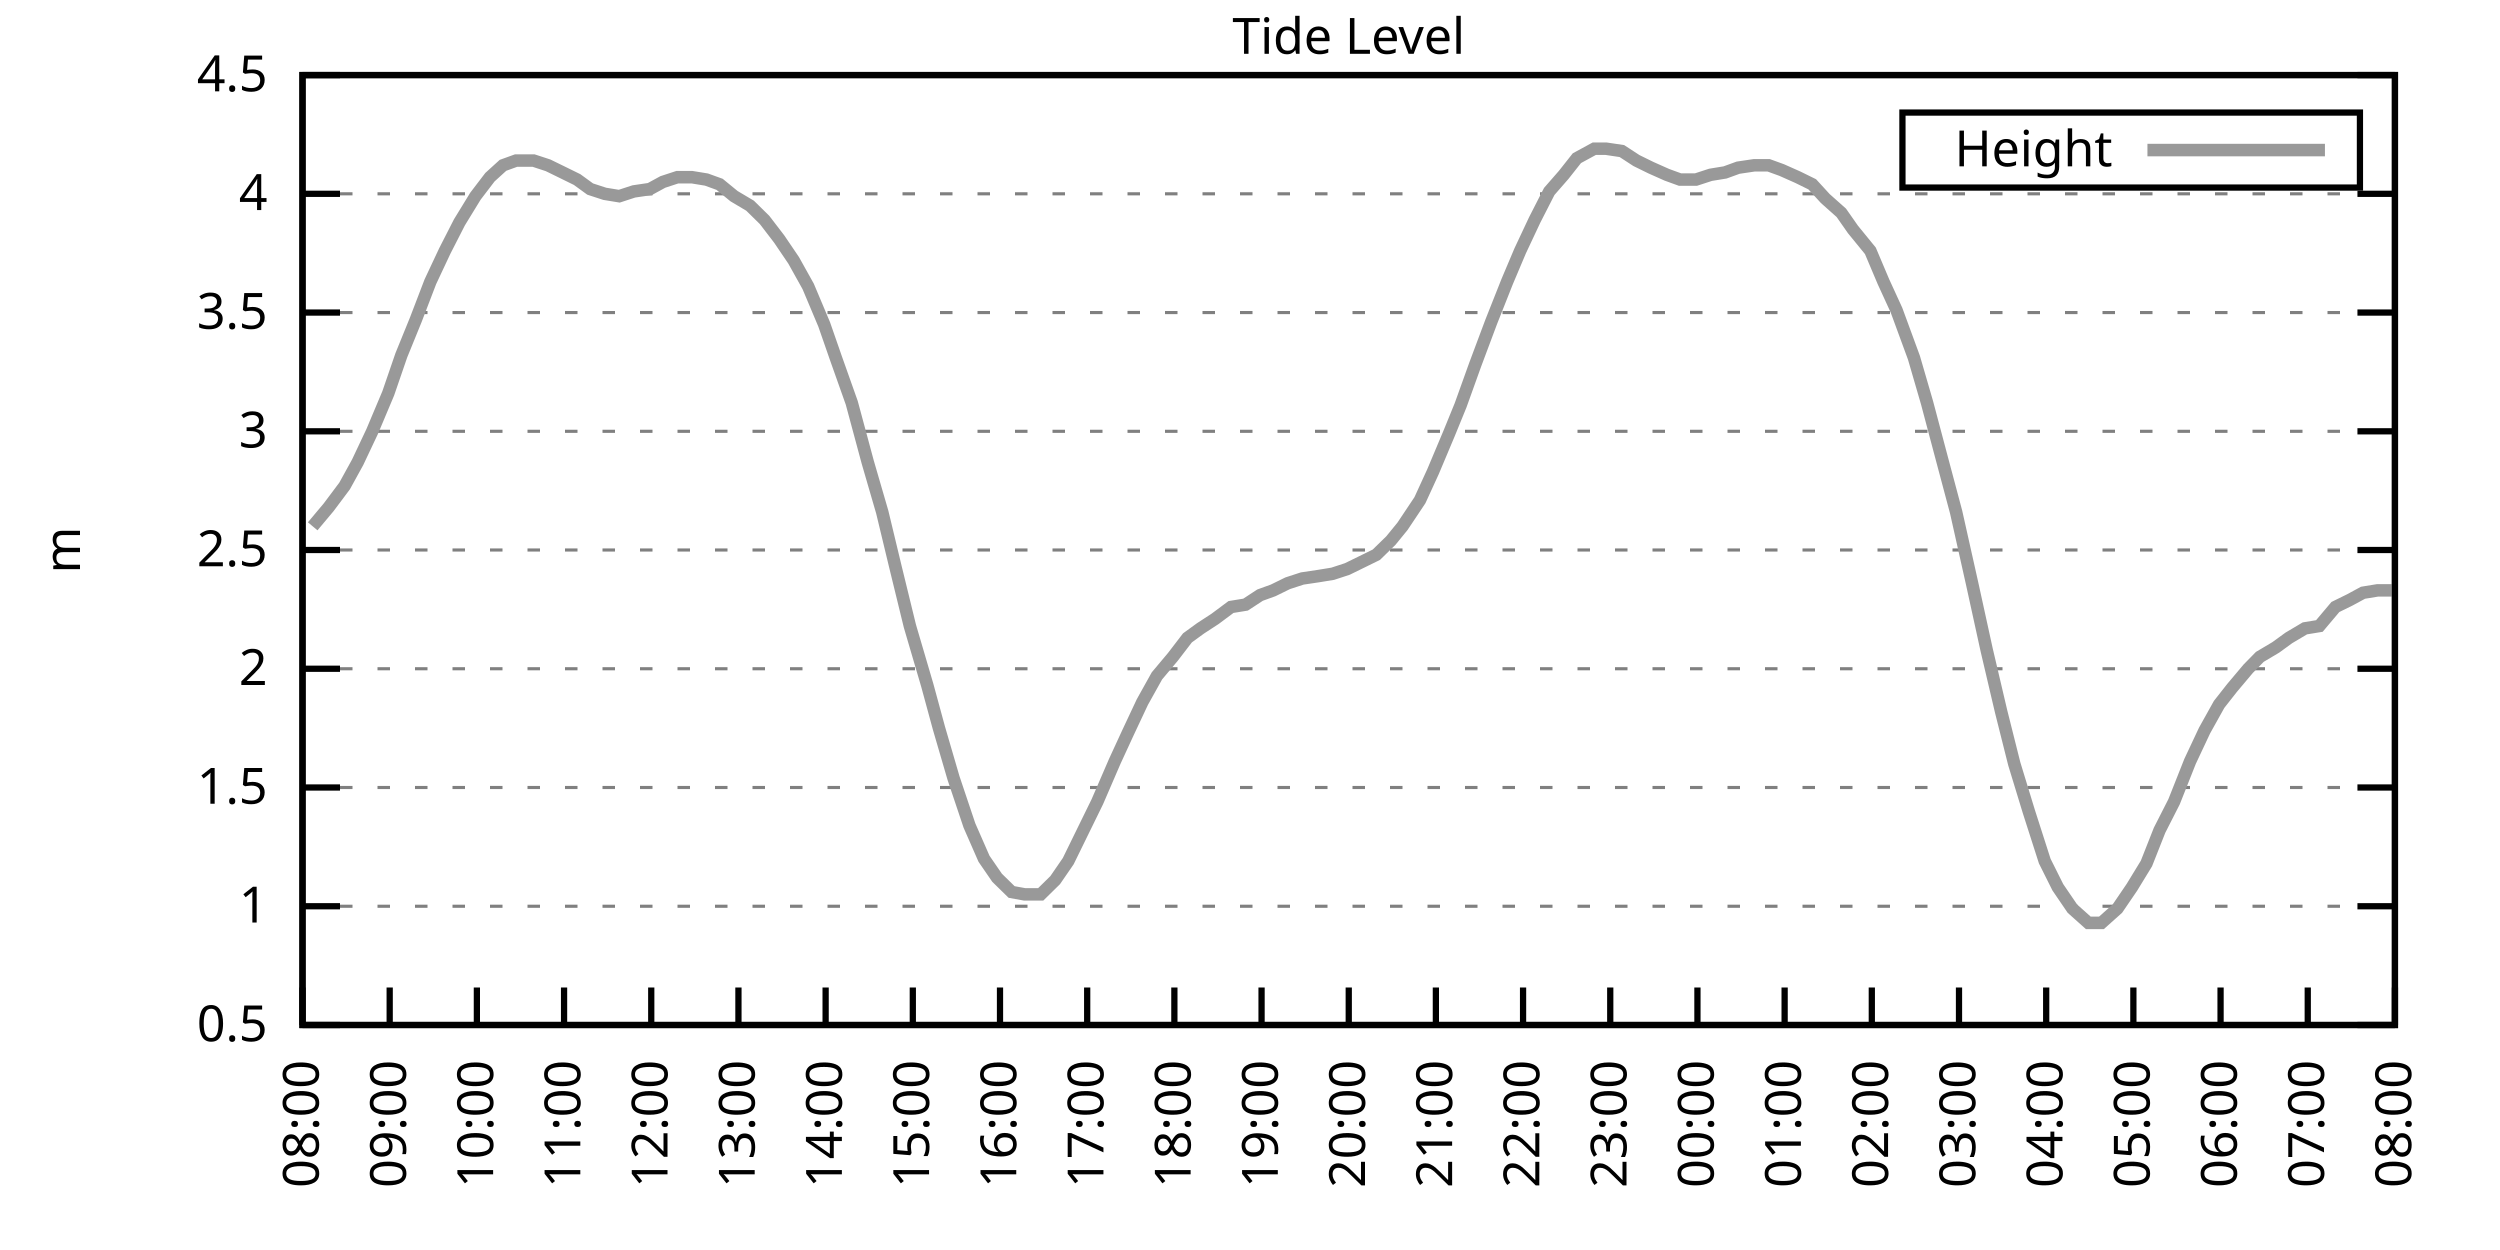
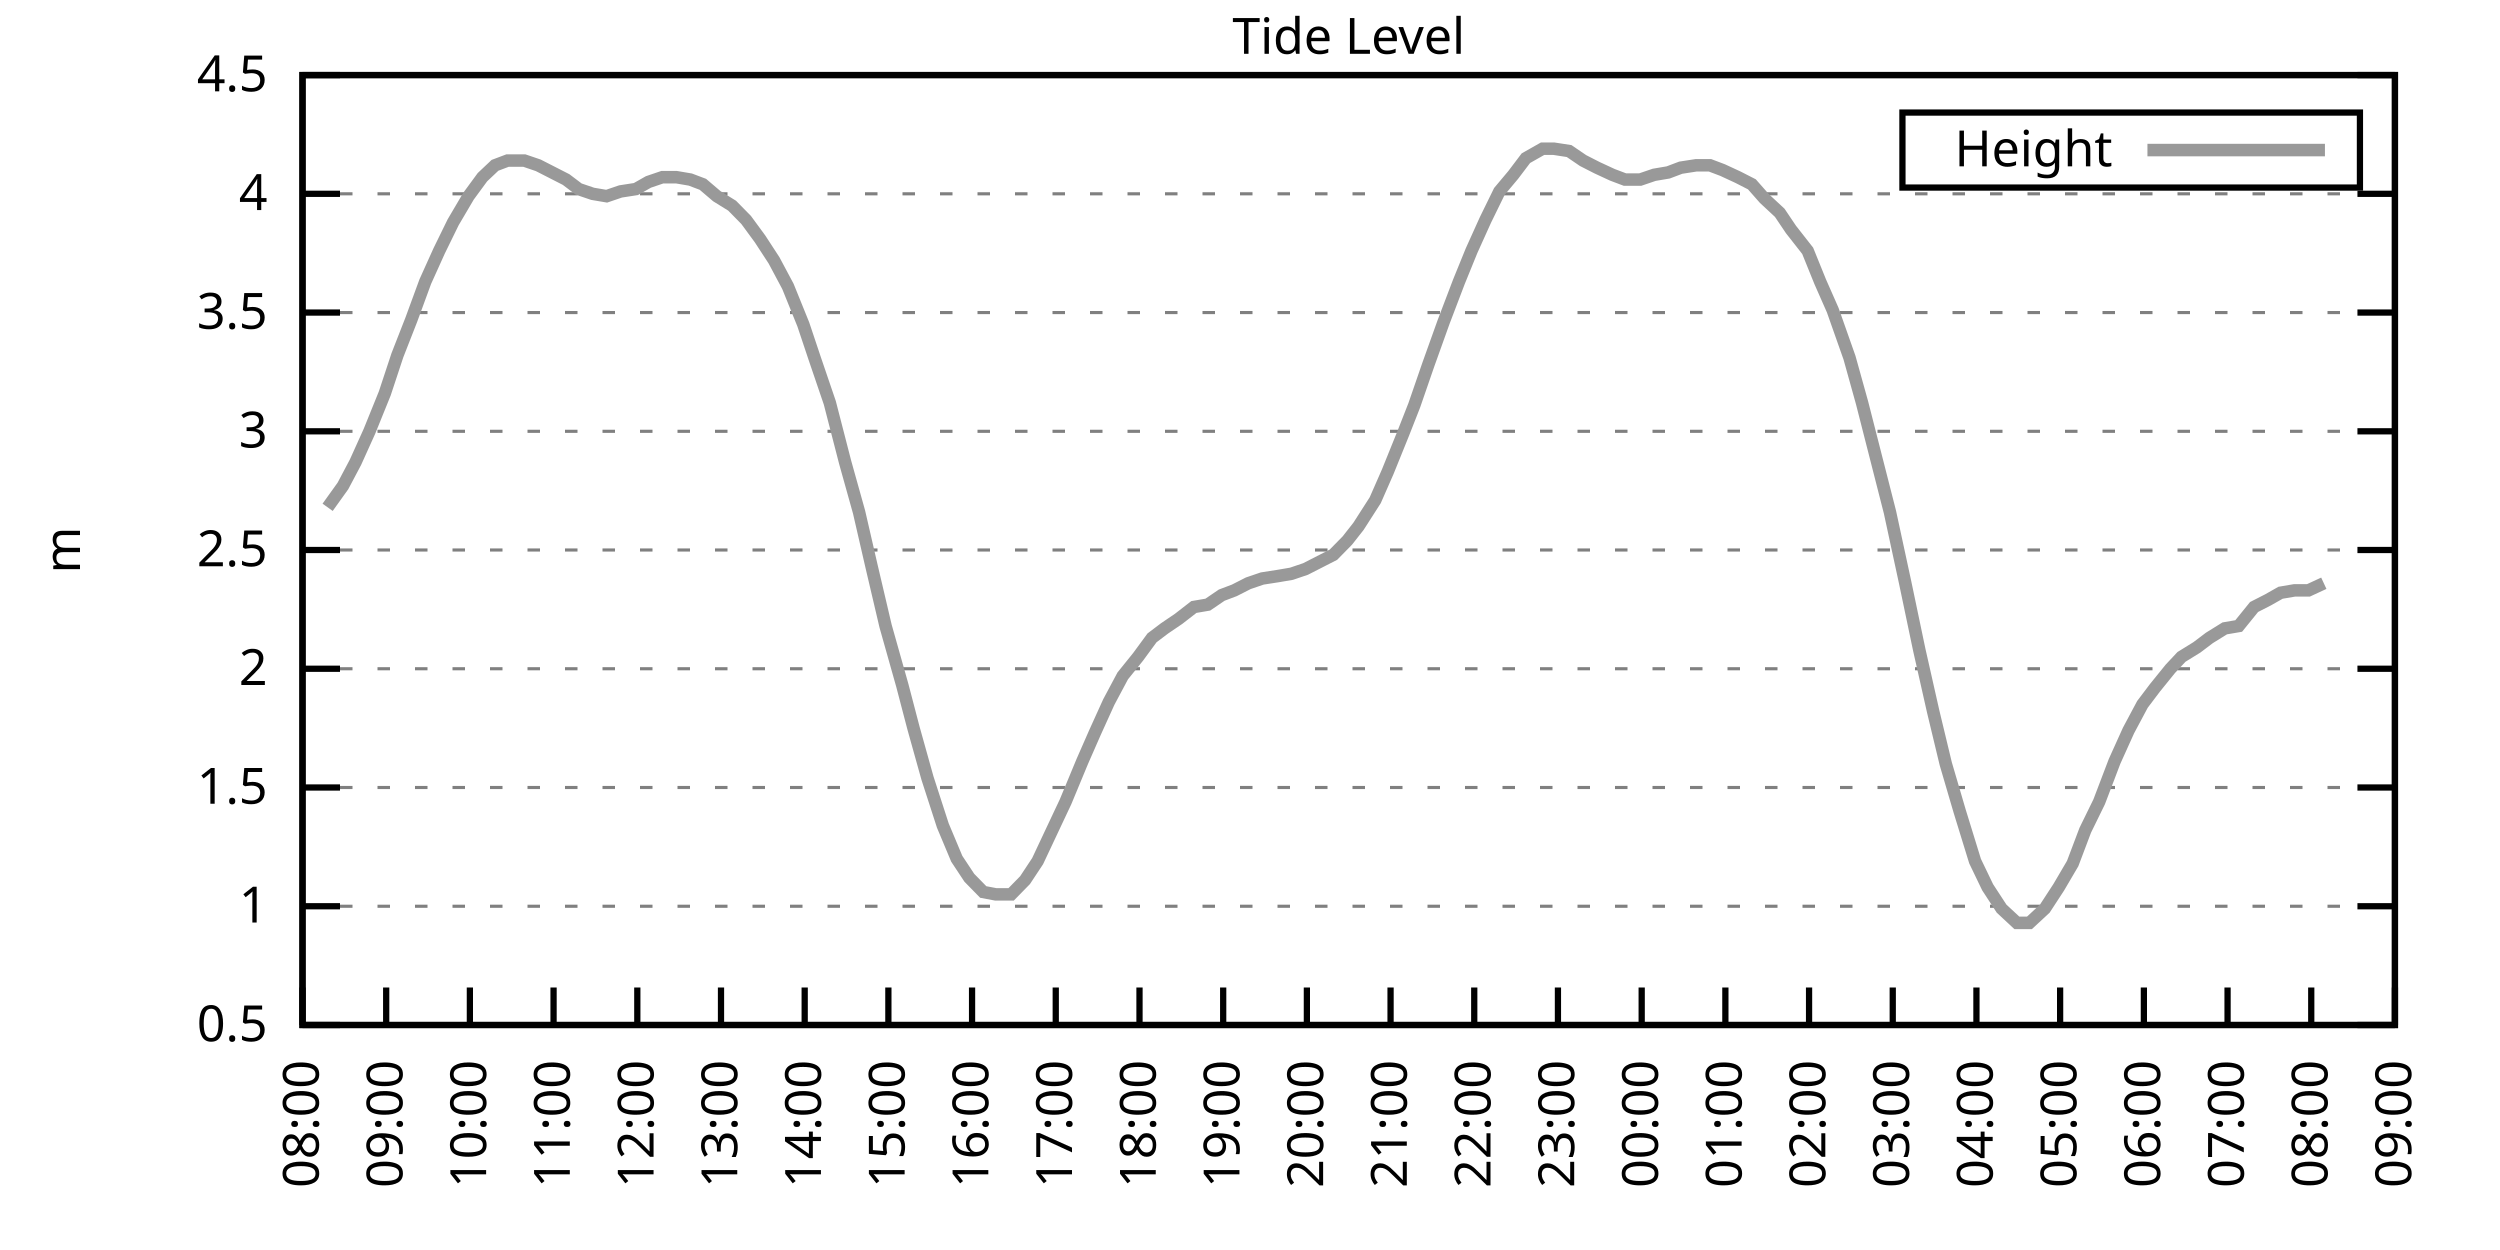
<svg xmlns="http://www.w3.org/2000/svg" xmlns:xlink="http://www.w3.org/1999/xlink" width="400" height="200" viewBox="0 0 400 200">
  <g id="gnuplot_canvas">
    <rect x="0" y="0" width="400" height="200" fill="none" />
    <defs>
      <circle id="gpDot" r="0.5" stroke-width="0.5" stroke="currentColor" />
      <path id="gpPt0" stroke-width="0.333" stroke="currentColor" d="M-1,0 h2 M0,-1 v2" />
      <path id="gpPt1" stroke-width="0.333" stroke="currentColor" d="M-1,-1 L1,1 M1,-1 L-1,1" />
      <path id="gpPt2" stroke-width="0.333" stroke="currentColor" d="M-1,0 L1,0 M0,-1 L0,1 M-1,-1 L1,1 M-1,1 L1,-1" />
      <rect id="gpPt3" stroke-width="0.333" stroke="currentColor" x="-1" y="-1" width="2" height="2" />
      <rect id="gpPt4" stroke-width="0.333" stroke="currentColor" fill="currentColor" x="-1" y="-1" width="2" height="2" />
      <circle id="gpPt5" stroke-width="0.333" stroke="currentColor" cx="0" cy="0" r="1" />
      <use xlink:href="#gpPt5" id="gpPt6" fill="currentColor" stroke="none" />
      <path id="gpPt7" stroke-width="0.333" stroke="currentColor" d="M0,-1.33 L-1.33,0.67 L1.33,0.67 z" />
      <use xlink:href="#gpPt7" id="gpPt8" fill="currentColor" stroke="none" />
      <use xlink:href="#gpPt7" id="gpPt9" stroke="currentColor" transform="rotate(180)" />
      <use xlink:href="#gpPt9" id="gpPt10" fill="currentColor" stroke="none" />
      <use xlink:href="#gpPt3" id="gpPt11" stroke="currentColor" transform="rotate(45)" />
      <use xlink:href="#gpPt11" id="gpPt12" fill="currentColor" stroke="none" />
      <path id="gpPt13" stroke-width="0.333" stroke="currentColor" d="M0,1.330 L1.265,0.411 L0.782,-1.067 L-0.782,-1.076 L-1.265,0.411 z" />
      <use xlink:href="#gpPt13" id="gpPt14" fill="currentColor" stroke="none" />
      <filter id="textbox" filterUnits="objectBoundingBox" x="0" y="0" height="1" width="1">
        <feFlood flood-color="white" flood-opacity="1" result="bgnd" />
        <feComposite in="SourceGraphic" in2="bgnd" operator="atop" />
      </filter>
      <filter id="greybox" filterUnits="objectBoundingBox" x="0" y="0" height="1" width="1">
        <feFlood flood-color="lightgrey" flood-opacity="1" result="grey" />
        <feComposite in="SourceGraphic" in2="grey" operator="atop" />
      </filter>
    </defs>
    <g fill="none" color="white" stroke="currentColor" stroke-width="1.00" stroke-linecap="butt" stroke-linejoin="miter">
</g>
    <g fill="none" color="black" stroke="currentColor" stroke-width="1.00" stroke-linecap="butt" stroke-linejoin="miter">
      <g stroke="none" shape-rendering="crispEdges">
        <polygon fill="rgb(255, 255, 255)" points="48.40,164.00 383.18,164.00 383.18,12.02 48.40,12.02 " />
      </g>
    </g>
    <g fill="none" color="black" stroke="currentColor" stroke-width="1.00" stroke-linecap="butt" stroke-linejoin="miter">
</g>
    <g fill="none" color="black" stroke="black" stroke-width="0.50" stroke-linecap="butt" stroke-linejoin="miter">
</g>
    <g fill="none" color="gray" stroke="currentColor" stroke-width="0.50" stroke-linecap="butt" stroke-linejoin="miter">
      <path stroke="gray" stroke-dasharray="2,4" class="gridline" d="M48.40,164.00 L383.19,164.00  " />
    </g>
    <g fill="none" color="gray" stroke="gray" stroke-width="1.00" stroke-linecap="butt" stroke-linejoin="miter">
</g>
    <g fill="none" color="black" stroke="currentColor" stroke-width="1.00" stroke-linecap="butt" stroke-linejoin="miter">
      <path stroke="black" d="M48.40,164.00 L54.40,164.00 M383.19,164.00 L377.19,164.00  " />
      <g transform="translate(42.80,166.60)" stroke="none" fill="black" font-family="Sans" font-size="8.00" text-anchor="end">
        <text>
          <tspan font-family="Sans"> 0.5</tspan>
        </text>
      </g>
    </g>
    <g fill="none" color="black" stroke="currentColor" stroke-width="1.00" stroke-linecap="butt" stroke-linejoin="miter">
</g>
    <g fill="none" color="black" stroke="black" stroke-width="0.50" stroke-linecap="butt" stroke-linejoin="miter">
</g>
    <g fill="none" color="gray" stroke="currentColor" stroke-width="0.50" stroke-linecap="butt" stroke-linejoin="miter">
      <path stroke="gray" stroke-dasharray="2,4" class="gridline" d="M48.40,145.00 L383.19,145.00  " />
    </g>
    <g fill="none" color="gray" stroke="gray" stroke-width="1.00" stroke-linecap="butt" stroke-linejoin="miter">
</g>
    <g fill="none" color="black" stroke="currentColor" stroke-width="1.00" stroke-linecap="butt" stroke-linejoin="miter">
      <path stroke="black" d="M48.40,145.00 L54.40,145.00 M383.19,145.00 L377.19,145.00  " />
      <g transform="translate(42.80,147.60)" stroke="none" fill="black" font-family="Sans" font-size="8.00" text-anchor="end">
        <text>
          <tspan font-family="Sans"> 1</tspan>
        </text>
      </g>
    </g>
    <g fill="none" color="black" stroke="currentColor" stroke-width="1.00" stroke-linecap="butt" stroke-linejoin="miter">
</g>
    <g fill="none" color="black" stroke="black" stroke-width="0.50" stroke-linecap="butt" stroke-linejoin="miter">
</g>
    <g fill="none" color="gray" stroke="currentColor" stroke-width="0.50" stroke-linecap="butt" stroke-linejoin="miter">
      <path stroke="gray" stroke-dasharray="2,4" class="gridline" d="M48.40,126.00 L383.19,126.00  " />
    </g>
    <g fill="none" color="gray" stroke="gray" stroke-width="1.00" stroke-linecap="butt" stroke-linejoin="miter">
</g>
    <g fill="none" color="black" stroke="currentColor" stroke-width="1.00" stroke-linecap="butt" stroke-linejoin="miter">
      <path stroke="black" d="M48.40,126.00 L54.40,126.00 M383.19,126.00 L377.19,126.00  " />
      <g transform="translate(42.80,128.60)" stroke="none" fill="black" font-family="Sans" font-size="8.00" text-anchor="end">
        <text>
          <tspan font-family="Sans"> 1.5</tspan>
        </text>
      </g>
    </g>
    <g fill="none" color="black" stroke="currentColor" stroke-width="1.00" stroke-linecap="butt" stroke-linejoin="miter">
</g>
    <g fill="none" color="black" stroke="black" stroke-width="0.50" stroke-linecap="butt" stroke-linejoin="miter">
</g>
    <g fill="none" color="gray" stroke="currentColor" stroke-width="0.50" stroke-linecap="butt" stroke-linejoin="miter">
      <path stroke="gray" stroke-dasharray="2,4" class="gridline" d="M48.40,107.00 L383.19,107.00  " />
    </g>
    <g fill="none" color="gray" stroke="gray" stroke-width="1.00" stroke-linecap="butt" stroke-linejoin="miter">
</g>
    <g fill="none" color="black" stroke="currentColor" stroke-width="1.00" stroke-linecap="butt" stroke-linejoin="miter">
      <path stroke="black" d="M48.40,107.00 L54.40,107.00 M383.19,107.00 L377.19,107.00  " />
      <g transform="translate(42.80,109.60)" stroke="none" fill="black" font-family="Sans" font-size="8.00" text-anchor="end">
        <text>
          <tspan font-family="Sans"> 2</tspan>
        </text>
      </g>
    </g>
    <g fill="none" color="black" stroke="currentColor" stroke-width="1.00" stroke-linecap="butt" stroke-linejoin="miter">
</g>
    <g fill="none" color="black" stroke="black" stroke-width="0.50" stroke-linecap="butt" stroke-linejoin="miter">
</g>
    <g fill="none" color="gray" stroke="currentColor" stroke-width="0.50" stroke-linecap="butt" stroke-linejoin="miter">
      <path stroke="gray" stroke-dasharray="2,4" class="gridline" d="M48.40,88.00 L383.19,88.00  " />
    </g>
    <g fill="none" color="gray" stroke="gray" stroke-width="1.00" stroke-linecap="butt" stroke-linejoin="miter">
</g>
    <g fill="none" color="black" stroke="currentColor" stroke-width="1.00" stroke-linecap="butt" stroke-linejoin="miter">
      <path stroke="black" d="M48.40,88.00 L54.40,88.00 M383.19,88.00 L377.19,88.00  " />
      <g transform="translate(42.80,90.60)" stroke="none" fill="black" font-family="Sans" font-size="8.00" text-anchor="end">
        <text>
          <tspan font-family="Sans"> 2.5</tspan>
        </text>
      </g>
    </g>
    <g fill="none" color="black" stroke="currentColor" stroke-width="1.00" stroke-linecap="butt" stroke-linejoin="miter">
</g>
    <g fill="none" color="black" stroke="black" stroke-width="0.50" stroke-linecap="butt" stroke-linejoin="miter">
</g>
    <g fill="none" color="gray" stroke="currentColor" stroke-width="0.50" stroke-linecap="butt" stroke-linejoin="miter">
      <path stroke="gray" stroke-dasharray="2,4" class="gridline" d="M48.40,69.01 L383.19,69.01  " />
    </g>
    <g fill="none" color="gray" stroke="gray" stroke-width="1.00" stroke-linecap="butt" stroke-linejoin="miter">
</g>
    <g fill="none" color="black" stroke="currentColor" stroke-width="1.00" stroke-linecap="butt" stroke-linejoin="miter">
      <path stroke="black" d="M48.40,69.01 L54.40,69.01 M383.19,69.01 L377.19,69.01  " />
      <g transform="translate(42.80,71.61)" stroke="none" fill="black" font-family="Sans" font-size="8.00" text-anchor="end">
        <text>
          <tspan font-family="Sans"> 3</tspan>
        </text>
      </g>
    </g>
    <g fill="none" color="black" stroke="currentColor" stroke-width="1.00" stroke-linecap="butt" stroke-linejoin="miter">
</g>
    <g fill="none" color="black" stroke="black" stroke-width="0.50" stroke-linecap="butt" stroke-linejoin="miter">
</g>
    <g fill="none" color="gray" stroke="currentColor" stroke-width="0.50" stroke-linecap="butt" stroke-linejoin="miter">
      <path stroke="gray" stroke-dasharray="2,4" class="gridline" d="M48.40,50.01 L383.19,50.01  " />
    </g>
    <g fill="none" color="gray" stroke="gray" stroke-width="1.00" stroke-linecap="butt" stroke-linejoin="miter">
</g>
    <g fill="none" color="black" stroke="currentColor" stroke-width="1.00" stroke-linecap="butt" stroke-linejoin="miter">
      <path stroke="black" d="M48.40,50.01 L54.40,50.01 M383.19,50.01 L377.19,50.01  " />
      <g transform="translate(42.80,52.61)" stroke="none" fill="black" font-family="Sans" font-size="8.00" text-anchor="end">
        <text>
          <tspan font-family="Sans"> 3.5</tspan>
        </text>
      </g>
    </g>
    <g fill="none" color="black" stroke="currentColor" stroke-width="1.00" stroke-linecap="butt" stroke-linejoin="miter">
</g>
    <g fill="none" color="black" stroke="black" stroke-width="0.50" stroke-linecap="butt" stroke-linejoin="miter">
</g>
    <g fill="none" color="gray" stroke="currentColor" stroke-width="0.50" stroke-linecap="butt" stroke-linejoin="miter">
      <path stroke="gray" stroke-dasharray="2,4" class="gridline" d="M48.40,31.01 L383.19,31.01  " />
    </g>
    <g fill="none" color="gray" stroke="gray" stroke-width="1.00" stroke-linecap="butt" stroke-linejoin="miter">
</g>
    <g fill="none" color="black" stroke="currentColor" stroke-width="1.00" stroke-linecap="butt" stroke-linejoin="miter">
      <path stroke="black" d="M48.40,31.01 L54.40,31.01 M383.19,31.01 L377.19,31.01  " />
      <g transform="translate(42.80,33.61)" stroke="none" fill="black" font-family="Sans" font-size="8.00" text-anchor="end">
        <text>
          <tspan font-family="Sans"> 4</tspan>
        </text>
      </g>
    </g>
    <g fill="none" color="black" stroke="currentColor" stroke-width="1.00" stroke-linecap="butt" stroke-linejoin="miter">
</g>
    <g fill="none" color="black" stroke="black" stroke-width="0.50" stroke-linecap="butt" stroke-linejoin="miter">
</g>
    <g fill="none" color="gray" stroke="currentColor" stroke-width="0.50" stroke-linecap="butt" stroke-linejoin="miter">
      <path stroke="gray" stroke-dasharray="2,4" class="gridline" d="M48.40,12.01 L383.19,12.01  " />
    </g>
    <g fill="none" color="gray" stroke="gray" stroke-width="1.00" stroke-linecap="butt" stroke-linejoin="miter">
</g>
    <g fill="none" color="black" stroke="currentColor" stroke-width="1.00" stroke-linecap="butt" stroke-linejoin="miter">
      <path stroke="black" d="M48.40,12.01 L54.40,12.01 M383.19,12.01 L377.19,12.01  " />
      <g transform="translate(42.80,14.61)" stroke="none" fill="black" font-family="Sans" font-size="8.00" text-anchor="end">
        <text>
          <tspan font-family="Sans"> 4.5</tspan>
        </text>
      </g>
    </g>
    <g fill="none" color="black" stroke="currentColor" stroke-width="1.00" stroke-linecap="butt" stroke-linejoin="miter">
      <path stroke="black" d="M48.40,164.00 L48.40,158.00  " />
      <g transform="translate(51.00,169.60) rotate(270.00)" stroke="none" fill="black" font-family="Sans" font-size="8.00" text-anchor="end">
        <text>
          <tspan font-family="Sans">08:00</tspan>
        </text>
      </g>
    </g>
    <g fill="none" color="black" stroke="currentColor" stroke-width="1.00" stroke-linecap="butt" stroke-linejoin="miter">
-       <path stroke="black" d="M62.35,164.00 L62.35,158.00  " />
-       <g transform="translate(64.95,169.60) rotate(270.00)" stroke="none" fill="black" font-family="Sans" font-size="8.00" text-anchor="end">
+       <path stroke="black" d="M61.79,164.00 L61.79,158.00  " />
+       <g transform="translate(64.39,169.60) rotate(270.00)" stroke="none" fill="black" font-family="Sans" font-size="8.00" text-anchor="end">
        <text>
          <tspan font-family="Sans">09:00</tspan>
        </text>
      </g>
    </g>
    <g fill="none" color="black" stroke="currentColor" stroke-width="1.00" stroke-linecap="butt" stroke-linejoin="miter">
-       <path stroke="black" d="M76.30,164.00 L76.30,158.00  " />
-       <g transform="translate(78.90,169.60) rotate(270.00)" stroke="none" fill="black" font-family="Sans" font-size="8.00" text-anchor="end">
+       <path stroke="black" d="M75.18,164.00 L75.18,158.00  " />
+       <g transform="translate(77.78,169.60) rotate(270.00)" stroke="none" fill="black" font-family="Sans" font-size="8.00" text-anchor="end">
        <text>
          <tspan font-family="Sans">10:00</tspan>
        </text>
      </g>
    </g>
    <g fill="none" color="black" stroke="currentColor" stroke-width="1.00" stroke-linecap="butt" stroke-linejoin="miter">
-       <path stroke="black" d="M90.25,164.00 L90.25,158.00  " />
-       <g transform="translate(92.85,169.60) rotate(270.00)" stroke="none" fill="black" font-family="Sans" font-size="8.00" text-anchor="end">
+       <path stroke="black" d="M88.57,164.00 L88.57,158.00  " />
+       <g transform="translate(91.17,169.60) rotate(270.00)" stroke="none" fill="black" font-family="Sans" font-size="8.00" text-anchor="end">
        <text>
          <tspan font-family="Sans">11:00</tspan>
        </text>
      </g>
    </g>
    <g fill="none" color="black" stroke="currentColor" stroke-width="1.00" stroke-linecap="butt" stroke-linejoin="miter">
-       <path stroke="black" d="M104.20,164.00 L104.20,158.00  " />
-       <g transform="translate(106.80,169.60) rotate(270.00)" stroke="none" fill="black" font-family="Sans" font-size="8.00" text-anchor="end">
+       <path stroke="black" d="M101.97,164.00 L101.97,158.00  " />
+       <g transform="translate(104.57,169.60) rotate(270.00)" stroke="none" fill="black" font-family="Sans" font-size="8.00" text-anchor="end">
        <text>
          <tspan font-family="Sans">12:00</tspan>
        </text>
      </g>
    </g>
    <g fill="none" color="black" stroke="currentColor" stroke-width="1.00" stroke-linecap="butt" stroke-linejoin="miter">
-       <path stroke="black" d="M118.15,164.00 L118.15,158.00  " />
-       <g transform="translate(120.75,169.60) rotate(270.00)" stroke="none" fill="black" font-family="Sans" font-size="8.00" text-anchor="end">
+       <path stroke="black" d="M115.36,164.00 L115.36,158.00  " />
+       <g transform="translate(117.96,169.60) rotate(270.00)" stroke="none" fill="black" font-family="Sans" font-size="8.00" text-anchor="end">
        <text>
          <tspan font-family="Sans">13:00</tspan>
        </text>
      </g>
    </g>
    <g fill="none" color="black" stroke="currentColor" stroke-width="1.00" stroke-linecap="butt" stroke-linejoin="miter">
-       <path stroke="black" d="M132.10,164.00 L132.10,158.00  " />
-       <g transform="translate(134.70,169.60) rotate(270.00)" stroke="none" fill="black" font-family="Sans" font-size="8.00" text-anchor="end">
+       <path stroke="black" d="M128.75,164.00 L128.75,158.00  " />
+       <g transform="translate(131.35,169.60) rotate(270.00)" stroke="none" fill="black" font-family="Sans" font-size="8.00" text-anchor="end">
        <text>
          <tspan font-family="Sans">14:00</tspan>
        </text>
      </g>
    </g>
    <g fill="none" color="black" stroke="currentColor" stroke-width="1.00" stroke-linecap="butt" stroke-linejoin="miter">
-       <path stroke="black" d="M146.05,164.00 L146.05,158.00  " />
-       <g transform="translate(148.65,169.60) rotate(270.00)" stroke="none" fill="black" font-family="Sans" font-size="8.00" text-anchor="end">
+       <path stroke="black" d="M142.14,164.00 L142.14,158.00  " />
+       <g transform="translate(144.74,169.60) rotate(270.00)" stroke="none" fill="black" font-family="Sans" font-size="8.00" text-anchor="end">
        <text>
          <tspan font-family="Sans">15:00</tspan>
        </text>
      </g>
    </g>
    <g fill="none" color="black" stroke="currentColor" stroke-width="1.00" stroke-linecap="butt" stroke-linejoin="miter">
-       <path stroke="black" d="M160.00,164.00 L160.00,158.00  " />
-       <g transform="translate(162.60,169.60) rotate(270.00)" stroke="none" fill="black" font-family="Sans" font-size="8.00" text-anchor="end">
+       <path stroke="black" d="M155.53,164.00 L155.53,158.00  " />
+       <g transform="translate(158.13,169.60) rotate(270.00)" stroke="none" fill="black" font-family="Sans" font-size="8.00" text-anchor="end">
        <text>
          <tspan font-family="Sans">16:00</tspan>
        </text>
      </g>
    </g>
    <g fill="none" color="black" stroke="currentColor" stroke-width="1.00" stroke-linecap="butt" stroke-linejoin="miter">
-       <path stroke="black" d="M173.95,164.00 L173.95,158.00  " />
-       <g transform="translate(176.55,169.60) rotate(270.00)" stroke="none" fill="black" font-family="Sans" font-size="8.00" text-anchor="end">
+       <path stroke="black" d="M168.92,164.00 L168.92,158.00  " />
+       <g transform="translate(171.52,169.60) rotate(270.00)" stroke="none" fill="black" font-family="Sans" font-size="8.00" text-anchor="end">
        <text>
          <tspan font-family="Sans">17:00</tspan>
        </text>
      </g>
    </g>
    <g fill="none" color="black" stroke="currentColor" stroke-width="1.00" stroke-linecap="butt" stroke-linejoin="miter">
-       <path stroke="black" d="M187.90,164.00 L187.90,158.00  " />
-       <g transform="translate(190.50,169.60) rotate(270.00)" stroke="none" fill="black" font-family="Sans" font-size="8.00" text-anchor="end">
+       <path stroke="black" d="M182.32,164.00 L182.32,158.00  " />
+       <g transform="translate(184.92,169.60) rotate(270.00)" stroke="none" fill="black" font-family="Sans" font-size="8.00" text-anchor="end">
        <text>
          <tspan font-family="Sans">18:00</tspan>
        </text>
      </g>
    </g>
    <g fill="none" color="black" stroke="currentColor" stroke-width="1.00" stroke-linecap="butt" stroke-linejoin="miter">
-       <path stroke="black" d="M201.85,164.00 L201.85,158.00  " />
-       <g transform="translate(204.45,169.60) rotate(270.00)" stroke="none" fill="black" font-family="Sans" font-size="8.00" text-anchor="end">
+       <path stroke="black" d="M195.71,164.00 L195.71,158.00  " />
+       <g transform="translate(198.31,169.60) rotate(270.00)" stroke="none" fill="black" font-family="Sans" font-size="8.00" text-anchor="end">
        <text>
          <tspan font-family="Sans">19:00</tspan>
        </text>
      </g>
    </g>
    <g fill="none" color="black" stroke="currentColor" stroke-width="1.00" stroke-linecap="butt" stroke-linejoin="miter">
-       <path stroke="black" d="M215.80,164.00 L215.80,158.00  " />
-       <g transform="translate(218.40,169.60) rotate(270.00)" stroke="none" fill="black" font-family="Sans" font-size="8.00" text-anchor="end">
+       <path stroke="black" d="M209.10,164.00 L209.10,158.00  " />
+       <g transform="translate(211.70,169.60) rotate(270.00)" stroke="none" fill="black" font-family="Sans" font-size="8.00" text-anchor="end">
        <text>
          <tspan font-family="Sans">20:00</tspan>
        </text>
      </g>
    </g>
    <g fill="none" color="black" stroke="currentColor" stroke-width="1.00" stroke-linecap="butt" stroke-linejoin="miter">
-       <path stroke="black" d="M229.74,164.00 L229.74,158.00  " />
-       <g transform="translate(232.34,169.60) rotate(270.00)" stroke="none" fill="black" font-family="Sans" font-size="8.00" text-anchor="end">
+       <path stroke="black" d="M222.49,164.00 L222.49,158.00  " />
+       <g transform="translate(225.09,169.60) rotate(270.00)" stroke="none" fill="black" font-family="Sans" font-size="8.00" text-anchor="end">
        <text>
          <tspan font-family="Sans">21:00</tspan>
        </text>
      </g>
    </g>
    <g fill="none" color="black" stroke="currentColor" stroke-width="1.00" stroke-linecap="butt" stroke-linejoin="miter">
-       <path stroke="black" d="M243.69,164.00 L243.69,158.00  " />
-       <g transform="translate(246.29,169.60) rotate(270.00)" stroke="none" fill="black" font-family="Sans" font-size="8.00" text-anchor="end">
+       <path stroke="black" d="M235.88,164.00 L235.88,158.00  " />
+       <g transform="translate(238.48,169.60) rotate(270.00)" stroke="none" fill="black" font-family="Sans" font-size="8.00" text-anchor="end">
        <text>
          <tspan font-family="Sans">22:00</tspan>
        </text>
      </g>
    </g>
    <g fill="none" color="black" stroke="currentColor" stroke-width="1.00" stroke-linecap="butt" stroke-linejoin="miter">
-       <path stroke="black" d="M257.64,164.00 L257.64,158.00  " />
-       <g transform="translate(260.24,169.60) rotate(270.00)" stroke="none" fill="black" font-family="Sans" font-size="8.00" text-anchor="end">
+       <path stroke="black" d="M249.27,164.00 L249.27,158.00  " />
+       <g transform="translate(251.87,169.60) rotate(270.00)" stroke="none" fill="black" font-family="Sans" font-size="8.00" text-anchor="end">
        <text>
          <tspan font-family="Sans">23:00</tspan>
        </text>
      </g>
    </g>
    <g fill="none" color="black" stroke="currentColor" stroke-width="1.00" stroke-linecap="butt" stroke-linejoin="miter">
-       <path stroke="black" d="M271.59,164.00 L271.59,158.00  " />
-       <g transform="translate(274.19,169.60) rotate(270.00)" stroke="none" fill="black" font-family="Sans" font-size="8.00" text-anchor="end">
+       <path stroke="black" d="M262.67,164.00 L262.67,158.00  " />
+       <g transform="translate(265.27,169.60) rotate(270.00)" stroke="none" fill="black" font-family="Sans" font-size="8.00" text-anchor="end">
        <text>
          <tspan font-family="Sans">00:00</tspan>
        </text>
      </g>
    </g>
    <g fill="none" color="black" stroke="currentColor" stroke-width="1.00" stroke-linecap="butt" stroke-linejoin="miter">
-       <path stroke="black" d="M285.54,164.00 L285.54,158.00  " />
-       <g transform="translate(288.14,169.60) rotate(270.00)" stroke="none" fill="black" font-family="Sans" font-size="8.00" text-anchor="end">
+       <path stroke="black" d="M276.06,164.00 L276.06,158.00  " />
+       <g transform="translate(278.66,169.60) rotate(270.00)" stroke="none" fill="black" font-family="Sans" font-size="8.00" text-anchor="end">
        <text>
          <tspan font-family="Sans">01:00</tspan>
        </text>
      </g>
    </g>
    <g fill="none" color="black" stroke="currentColor" stroke-width="1.00" stroke-linecap="butt" stroke-linejoin="miter">
-       <path stroke="black" d="M299.49,164.00 L299.49,158.00  " />
-       <g transform="translate(302.09,169.60) rotate(270.00)" stroke="none" fill="black" font-family="Sans" font-size="8.00" text-anchor="end">
+       <path stroke="black" d="M289.45,164.00 L289.45,158.00  " />
+       <g transform="translate(292.05,169.60) rotate(270.00)" stroke="none" fill="black" font-family="Sans" font-size="8.00" text-anchor="end">
        <text>
          <tspan font-family="Sans">02:00</tspan>
        </text>
      </g>
    </g>
    <g fill="none" color="black" stroke="currentColor" stroke-width="1.00" stroke-linecap="butt" stroke-linejoin="miter">
-       <path stroke="black" d="M313.44,164.00 L313.44,158.00  " />
-       <g transform="translate(316.04,169.60) rotate(270.00)" stroke="none" fill="black" font-family="Sans" font-size="8.00" text-anchor="end">
+       <path stroke="black" d="M302.84,164.00 L302.84,158.00  " />
+       <g transform="translate(305.44,169.60) rotate(270.00)" stroke="none" fill="black" font-family="Sans" font-size="8.00" text-anchor="end">
        <text>
          <tspan font-family="Sans">03:00</tspan>
        </text>
      </g>
    </g>
    <g fill="none" color="black" stroke="currentColor" stroke-width="1.00" stroke-linecap="butt" stroke-linejoin="miter">
-       <path stroke="black" d="M327.39,164.00 L327.39,158.00  " />
-       <g transform="translate(329.99,169.60) rotate(270.00)" stroke="none" fill="black" font-family="Sans" font-size="8.00" text-anchor="end">
+       <path stroke="black" d="M316.23,164.00 L316.23,158.00  " />
+       <g transform="translate(318.83,169.60) rotate(270.00)" stroke="none" fill="black" font-family="Sans" font-size="8.00" text-anchor="end">
        <text>
          <tspan font-family="Sans">04:00</tspan>
        </text>
      </g>
    </g>
    <g fill="none" color="black" stroke="currentColor" stroke-width="1.00" stroke-linecap="butt" stroke-linejoin="miter">
-       <path stroke="black" d="M341.34,164.00 L341.34,158.00  " />
-       <g transform="translate(343.94,169.60) rotate(270.00)" stroke="none" fill="black" font-family="Sans" font-size="8.00" text-anchor="end">
+       <path stroke="black" d="M329.62,164.00 L329.62,158.00  " />
+       <g transform="translate(332.22,169.60) rotate(270.00)" stroke="none" fill="black" font-family="Sans" font-size="8.00" text-anchor="end">
        <text>
          <tspan font-family="Sans">05:00</tspan>
        </text>
      </g>
    </g>
    <g fill="none" color="black" stroke="currentColor" stroke-width="1.00" stroke-linecap="butt" stroke-linejoin="miter">
-       <path stroke="black" d="M355.29,164.00 L355.29,158.00  " />
-       <g transform="translate(357.89,169.60) rotate(270.00)" stroke="none" fill="black" font-family="Sans" font-size="8.00" text-anchor="end">
+       <path stroke="black" d="M343.02,164.00 L343.02,158.00  " />
+       <g transform="translate(345.62,169.60) rotate(270.00)" stroke="none" fill="black" font-family="Sans" font-size="8.00" text-anchor="end">
        <text>
          <tspan font-family="Sans">06:00</tspan>
        </text>
      </g>
    </g>
    <g fill="none" color="black" stroke="currentColor" stroke-width="1.00" stroke-linecap="butt" stroke-linejoin="miter">
-       <path stroke="black" d="M369.24,164.00 L369.24,158.00  " />
-       <g transform="translate(371.84,169.60) rotate(270.00)" stroke="none" fill="black" font-family="Sans" font-size="8.00" text-anchor="end">
+       <path stroke="black" d="M356.41,164.00 L356.41,158.00  " />
+       <g transform="translate(359.01,169.60) rotate(270.00)" stroke="none" fill="black" font-family="Sans" font-size="8.00" text-anchor="end">
        <text>
          <tspan font-family="Sans">07:00</tspan>
+         </text>
+       </g>
+     </g>
+     <g fill="none" color="black" stroke="currentColor" stroke-width="1.00" stroke-linecap="butt" stroke-linejoin="miter">
+       <path stroke="black" d="M369.80,164.00 L369.80,158.00  " />
+       <g transform="translate(372.40,169.60) rotate(270.00)" stroke="none" fill="black" font-family="Sans" font-size="8.00" text-anchor="end">
+         <text>
+           <tspan font-family="Sans">08:00</tspan>
        </text>
      </g>
    </g>
    <g fill="none" color="black" stroke="currentColor" stroke-width="1.00" stroke-linecap="butt" stroke-linejoin="miter">
      <path stroke="black" d="M383.19,164.00 L383.19,158.00  " />
      <g transform="translate(385.79,169.60) rotate(270.00)" stroke="none" fill="black" font-family="Sans" font-size="8.00" text-anchor="end">
        <text>
-           <tspan font-family="Sans">08:00</tspan>
+           <tspan font-family="Sans">09:00</tspan>
        </text>
      </g>
    </g>
    <g fill="none" color="black" stroke="currentColor" stroke-width="1.00" stroke-linecap="butt" stroke-linejoin="miter">
</g>
    <g fill="none" color="black" stroke="currentColor" stroke-width="1.00" stroke-linecap="butt" stroke-linejoin="miter">
      <path stroke="black" d="M48.40,12.01 L48.40,164.00 L383.19,164.00 L383.19,12.01 L48.40,12.01 Z  " />
    </g>
    <g fill="none" color="black" stroke="currentColor" stroke-width="1.00" stroke-linecap="butt" stroke-linejoin="miter">
</g>
    <g fill="none" color="black" stroke="currentColor" stroke-width="1.00" stroke-linecap="butt" stroke-linejoin="miter">
      <path stroke="black" d="M304.39,30.01 L304.39,18.01 L377.59,18.01 L377.59,30.01 L304.39,30.01 Z  " />
    </g>
    <g id="Tide_level_plot_1">
      <g fill="none" color="white" stroke="black" stroke-width="2.00" stroke-linecap="butt" stroke-linejoin="miter">
</g>
      <g fill="none" color="black" stroke="currentColor" stroke-width="2.00" stroke-linecap="butt" stroke-linejoin="miter">
        <g transform="translate(337.99,26.61)" stroke="none" fill="black" font-family="Sans" font-size="8.00" text-anchor="end">
          <text>
            <tspan font-family="Sans">Height</tspan>
          </text>
        </g>
      </g>
      <g fill="none" color="black" stroke="currentColor" stroke-width="2.00" stroke-linecap="butt" stroke-linejoin="miter">
-         <path stroke="rgb(153, 153, 153)" d="M343.59,24.01 L371.99,24.01 M50.03,84.21 L52.58,81.17 L55.14,77.75 L57.23,73.95 L59.56,69.01 L62.12,62.93   L64.21,56.85 L66.53,51.15 L68.86,45.07 L71.18,40.13 L73.51,35.57 L76.07,31.39 L78.39,28.35 L80.48,26.45   L82.58,25.69 L85.37,25.69 L87.69,26.45 L90.02,27.59 L92.34,28.73 L94.43,30.25 L96.76,31.01 L99.08,31.39   L101.41,30.63 L103.97,30.25 L106.06,29.11 L108.38,28.35 L110.71,28.35 L113.03,28.73 L115.13,29.49 L117.45,31.39   L120.01,32.91 L122.33,35.19 L124.66,38.23 L126.98,41.65 L129.31,45.83 L131.87,51.91 L133.72,57.23 L136.28,64.45   L138.84,73.95 L141.16,81.93 L143.26,90.66 L145.58,100.16 L148.37,109.66 L150.23,116.50 L152.56,124.48 L155.11,132.08   L157.44,137.40 L159.53,140.44 L161.86,142.72 L163.95,143.10 L166.51,143.10 L168.83,140.82 L170.92,137.78 L173.71,132.08   L175.57,128.28 L178.36,121.82 L180.46,117.26 L182.78,112.32 L185.11,108.14 L187.66,105.10 L189.99,102.06 L192.08,100.54   L194.41,99.02 L196.96,97.12 L199.29,96.74 L201.61,95.22 L203.71,94.46 L206.03,93.32 L208.36,92.56 L210.91,92.18   L213.24,91.80 L215.56,91.04 L217.89,89.90 L220.21,88.76 L222.54,86.49 L224.40,84.21 L227.19,80.03 L229.28,75.47   L231.84,69.39 L233.70,64.83 L236.02,58.37 L238.58,51.53 L241.14,45.07 L243.23,40.13 L245.55,35.19 L247.88,30.63   L250.20,27.97 L252.30,25.31 L255.09,23.79 L256.95,23.79 L259.50,24.17 L261.83,25.69 L264.15,26.83 L266.71,27.97   L268.80,28.73 L271.36,28.73 L273.69,27.97 L276.01,27.59 L278.10,26.83 L280.66,26.45 L282.99,26.45 L285.08,27.21   L287.64,28.35 L289.96,29.49 L292.05,31.77 L294.61,34.05 L296.47,36.71 L299.26,40.13 L301.35,45.07 L303.44,49.63   L306.23,57.23 L308.33,64.45 L310.65,73.19 L312.98,81.93 L315.53,93.32 L317.86,103.96 L320.18,113.84 L322.28,122.20   L324.60,129.80 L327.16,137.78 L329.25,141.96 L331.58,145.38 L334.13,147.66 L336.23,147.66 L338.78,145.38 L341.11,141.96   L343.43,138.16 L345.53,132.84 L347.85,128.28 L350.41,121.82 L352.73,116.88 L355.06,112.70 L357.15,110.04 L359.71,107.00   L361.57,105.10 L364.13,103.58 L366.22,102.06 L368.78,100.54 L371.10,100.16 L373.66,97.12 L375.98,95.98 L378.08,94.84   L380.40,94.46 L382.73,94.46  " />
+         <path stroke="rgb(153, 153, 153)" d="M343.59,24.01 L371.99,24.01 M52.42,81.17 L54.87,77.75 L56.88,73.95 L59.11,69.01 L61.57,62.93 L63.58,56.85   L65.81,51.15 L68.04,45.07 L70.27,40.13 L72.50,35.57 L74.96,31.39 L77.19,28.35 L79.20,26.45 L81.21,25.69   L83.89,25.69 L86.12,26.45 L88.35,27.59 L90.58,28.73 L92.59,30.25 L94.82,31.01 L97.06,31.39 L99.29,30.63   L101.74,30.25 L103.75,29.11 L105.98,28.35 L108.22,28.35 L110.45,28.73 L112.46,29.49 L114.69,31.39 L117.14,32.91   L119.38,35.19 L121.61,38.23 L123.84,41.65 L126.07,45.83 L128.53,51.91 L130.31,57.23 L132.77,64.45 L135.22,73.95   L137.45,81.93 L139.46,90.66 L141.69,100.16 L144.37,109.66 L146.16,116.50 L148.39,124.48 L150.85,132.08 L153.08,137.40   L155.09,140.44 L157.32,142.72 L159.33,143.10 L161.78,143.10 L164.01,140.82 L166.02,137.78 L168.70,132.08 L170.49,128.28   L173.17,121.82 L175.17,117.26 L177.41,112.32 L179.64,108.14 L182.09,105.10 L184.32,102.06 L186.33,100.54 L188.57,99.02   L191.02,97.12 L193.25,96.74 L195.48,95.22 L197.49,94.46 L199.73,93.32 L201.96,92.56 L204.41,92.18 L206.64,91.80   L208.88,91.04 L211.11,89.90 L213.34,88.76 L215.57,86.49 L217.36,84.21 L220.04,80.03 L222.04,75.47 L224.50,69.39   L226.29,64.83 L228.52,58.37 L230.97,51.53 L233.43,45.07 L235.44,40.13 L237.67,35.19 L239.90,30.63 L242.13,27.97   L244.14,25.31 L246.82,23.79 L248.60,23.79 L251.06,24.17 L253.29,25.69 L255.52,26.83 L257.98,27.97 L259.99,28.73   L262.44,28.73 L264.67,27.97 L266.91,27.59 L268.92,26.83 L271.37,26.45 L273.60,26.45 L275.61,27.21 L278.07,28.35   L280.30,29.49 L282.31,31.77 L284.76,34.05 L286.55,36.71 L289.23,40.13 L291.23,45.07 L293.24,49.63 L295.92,57.23   L297.93,64.45 L300.16,73.19 L302.39,81.93 L304.85,93.32 L307.08,103.96 L309.31,113.84 L311.32,122.20 L313.55,129.80   L316.01,137.78 L318.02,141.96 L320.25,145.38 L322.70,147.66 L324.71,147.66 L327.17,145.38 L329.40,141.96 L331.63,138.16   L333.64,132.84 L335.87,128.28 L338.33,121.82 L340.56,116.88 L342.79,112.70 L344.80,110.04 L347.26,107.00 L349.04,105.10   L351.50,103.58 L353.51,102.06 L355.96,100.54 L358.19,100.16 L360.65,97.12 L362.88,95.98 L364.89,94.84 L367.12,94.46   L369.35,94.46 L371.81,93.32  " />
      </g>
    </g>
    <g fill="none" color="black" stroke="currentColor" stroke-width="2.00" stroke-linecap="butt" stroke-linejoin="miter">
</g>
    <g fill="none" color="black" stroke="black" stroke-width="1.00" stroke-linecap="butt" stroke-linejoin="miter">
</g>
    <g fill="none" color="black" stroke="currentColor" stroke-width="1.00" stroke-linecap="butt" stroke-linejoin="miter">
      <path stroke="black" d="M48.40,12.01 L48.40,164.00 L383.19,164.00 L383.19,12.01 L48.40,12.01 Z  " />
      <g transform="translate(12.80,88.01) rotate(270.00)" stroke="none" fill="black" font-family="Sans" font-size="8.00" text-anchor="middle">
        <text>
          <tspan font-family="Sans">m</tspan>
        </text>
      </g>
    </g>
    <g fill="none" color="black" stroke="currentColor" stroke-width="1.00" stroke-linecap="butt" stroke-linejoin="miter">
</g>
    <g fill="none" color="black" stroke="currentColor" stroke-width="1.00" stroke-linecap="butt" stroke-linejoin="miter">
      <g transform="translate(215.79,8.61)" stroke="none" fill="black" font-family="Sans" font-size="8.00" text-anchor="middle">
        <text>
          <tspan font-family="Sans">Tide Level</tspan>
        </text>
      </g>
    </g>
    <g fill="none" color="black" stroke="currentColor" stroke-width="1.00" stroke-linecap="butt" stroke-linejoin="miter">
</g>
  </g>
</svg>
